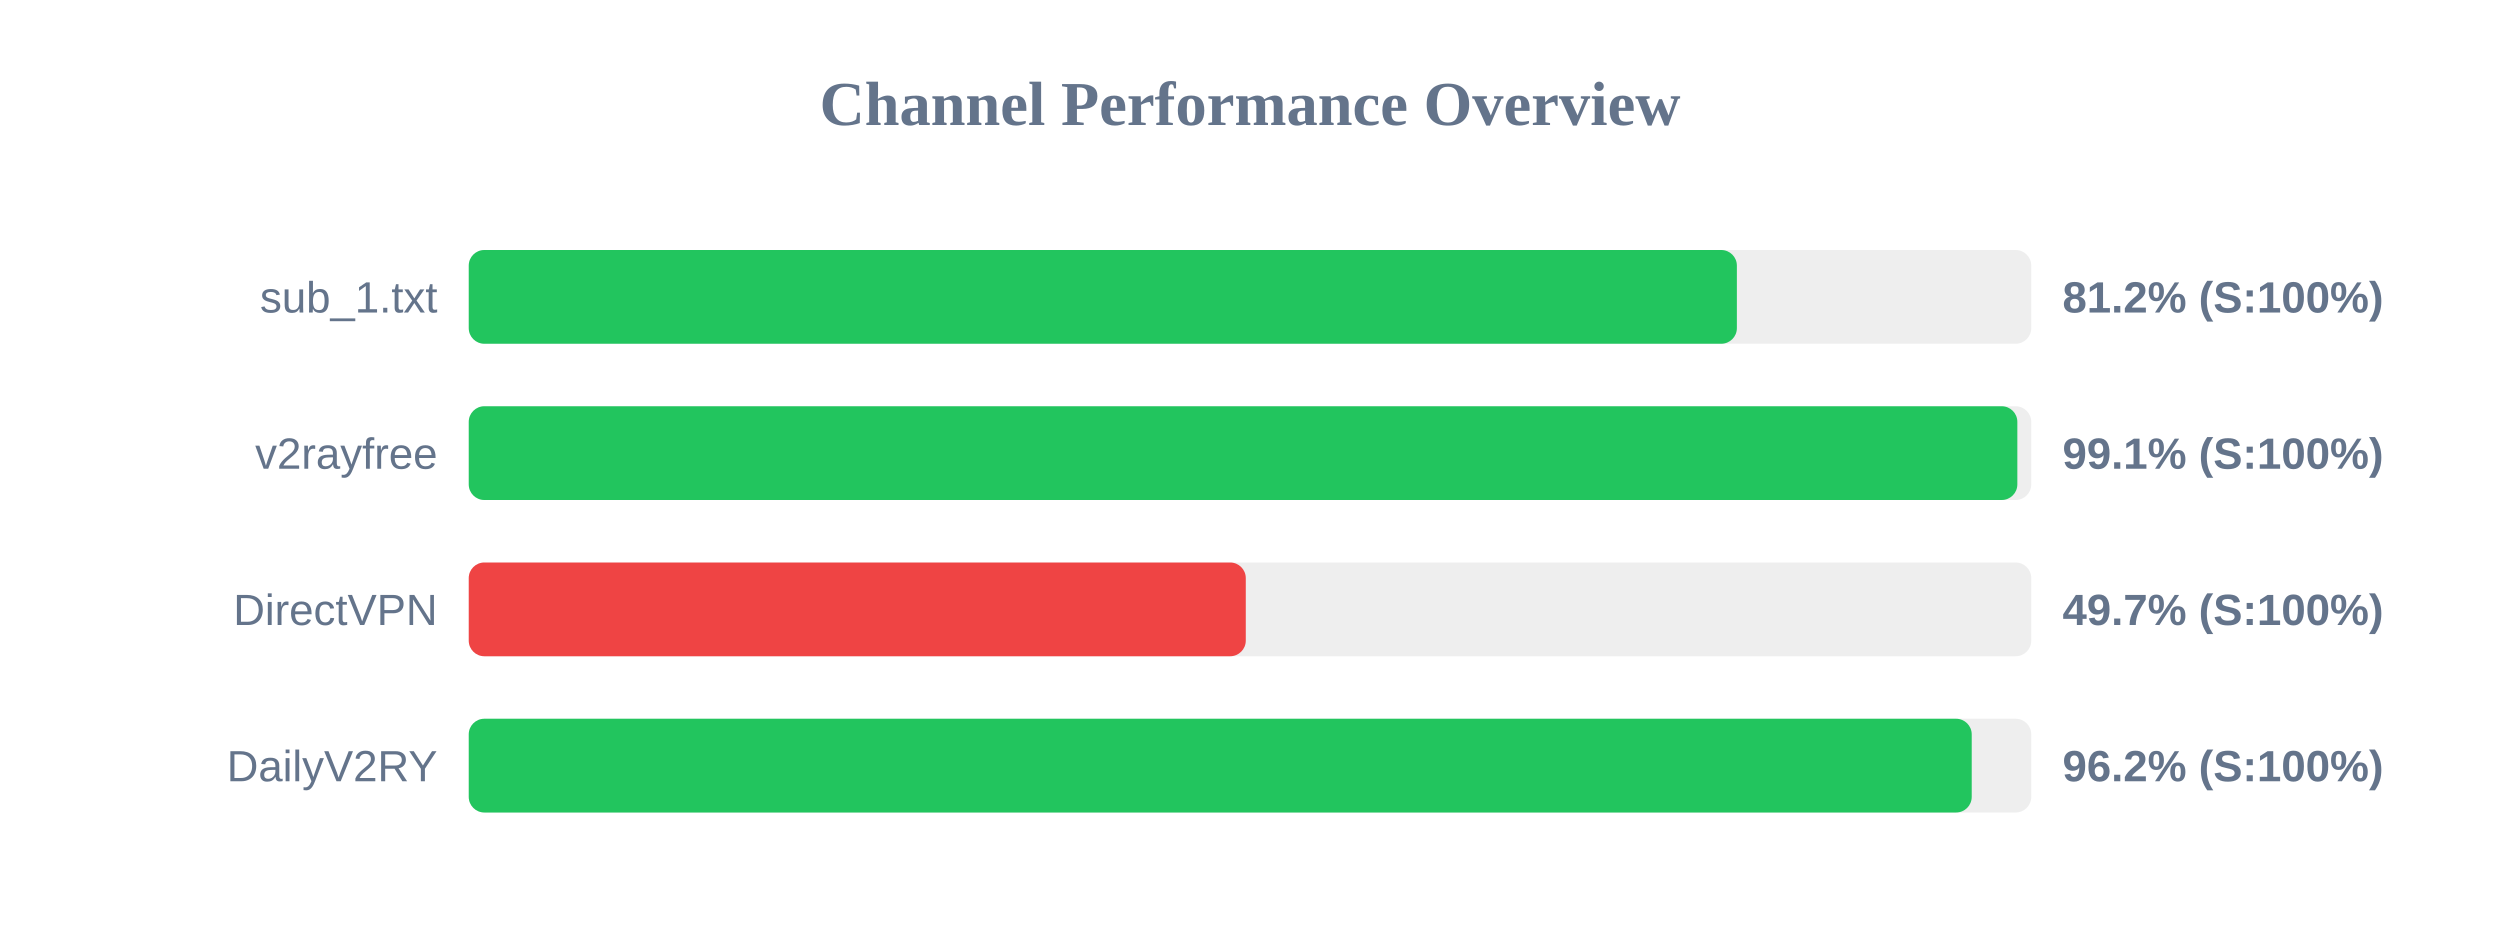
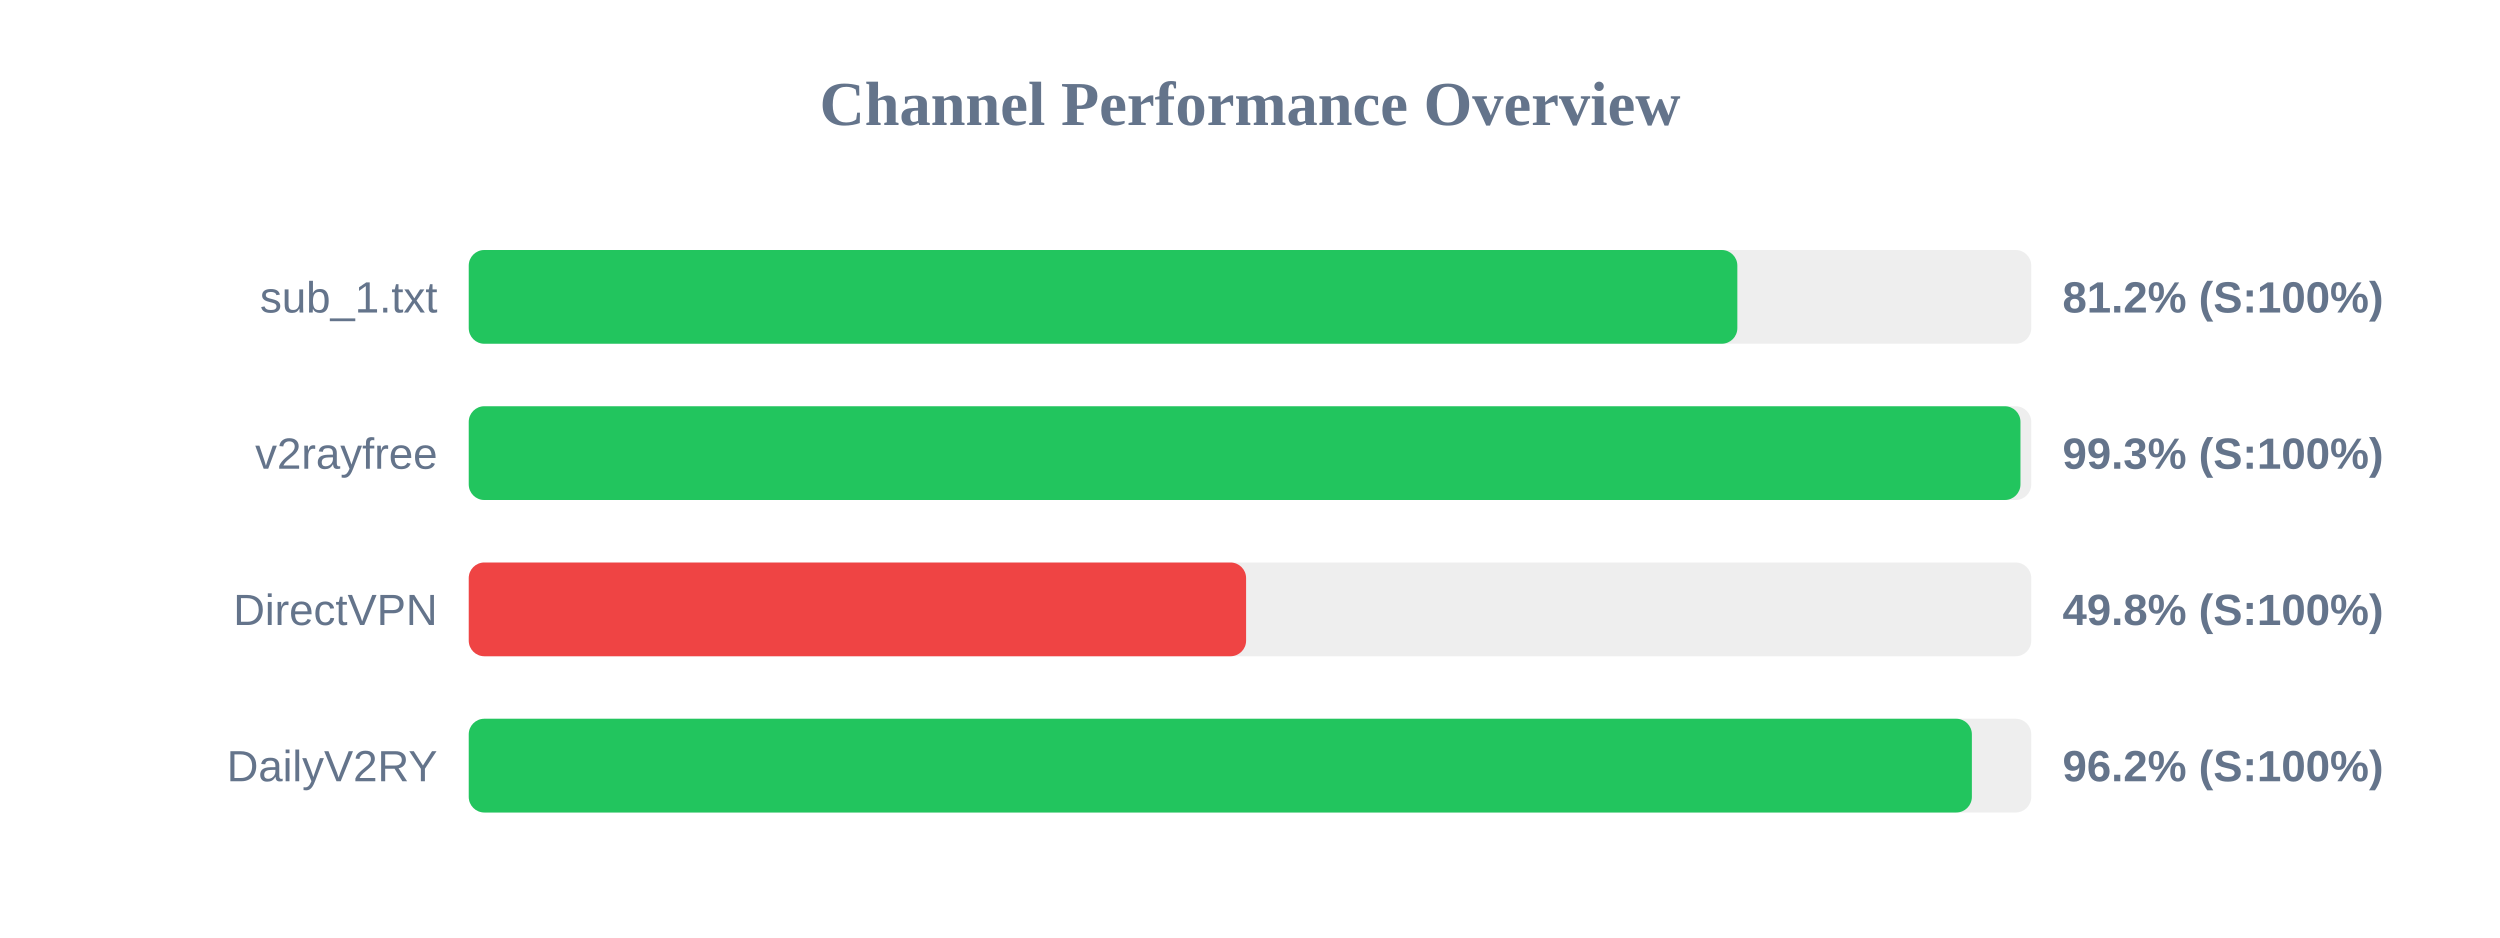
<svg xmlns="http://www.w3.org/2000/svg" width="800" height="300" version="1.1">
  <style>
        .row { font: 14px Arial; fill: #64748b; }
        .score { font: bold 14px Arial; fill: #64748b; }
    </style>
  <text x="400" y="40" text-anchor="middle" font-size="20px" font-weight="bold" fill="#64748b">Channel Performance Overview</text>
  <rect x="150" y="80" width="500" height="30" fill="#eee" rx="5" />
-   <rect x="150" y="80" width="405.8" height="30" fill="#22c55e" rx="5" />
+   <rect x="150" y="80" width="405.95" height="30" fill="#22c55e" rx="5" />
  <text x="140" y="100" text-anchor="end" class="row">sub_1.txt</text>
  <text x="660" y="100" text-anchor="start" class="score">81.2% (S:100%)</text>
  <rect x="150" y="130" width="500" height="30" fill="#eee" rx="5" />
-   <rect x="150" y="130" width="495.55" height="30" fill="#22c55e" rx="5" />
+   <rect x="150" y="130" width="496.55" height="30" fill="#22c55e" rx="5" />
  <text x="140" y="150" text-anchor="end" class="row">v2rayfree</text>
-   <text x="660" y="150" text-anchor="start" class="score">99.1% (S:100%)</text>
+   <text x="660" y="150" text-anchor="start" class="score">99.3% (S:100%)</text>
  <rect x="150" y="180" width="500" height="30" fill="#eee" rx="5" />
-   <rect x="150" y="180" width="248.65" height="30" fill="#ef4444" rx="5" />
+   <rect x="150" y="180" width="248.75" height="30" fill="#ef4444" rx="5" />
  <text x="140" y="200" text-anchor="end" class="row">DirectVPN</text>
-   <text x="660" y="200" text-anchor="start" class="score">49.7% (S:100%)</text>
+   <text x="660" y="200" text-anchor="start" class="score">49.8% (S:100%)</text>
  <rect x="150" y="230" width="500" height="30" fill="#eee" rx="5" />
-   <rect x="150" y="230" width="480.95" height="30" fill="#22c55e" rx="5" />
+   <rect x="150" y="230" width="481.0" height="30" fill="#22c55e" rx="5" />
  <text x="140" y="250" text-anchor="end" class="row">DailyV2RY</text>
  <text x="660" y="250" text-anchor="start" class="score">96.2% (S:100%)</text>
</svg>
